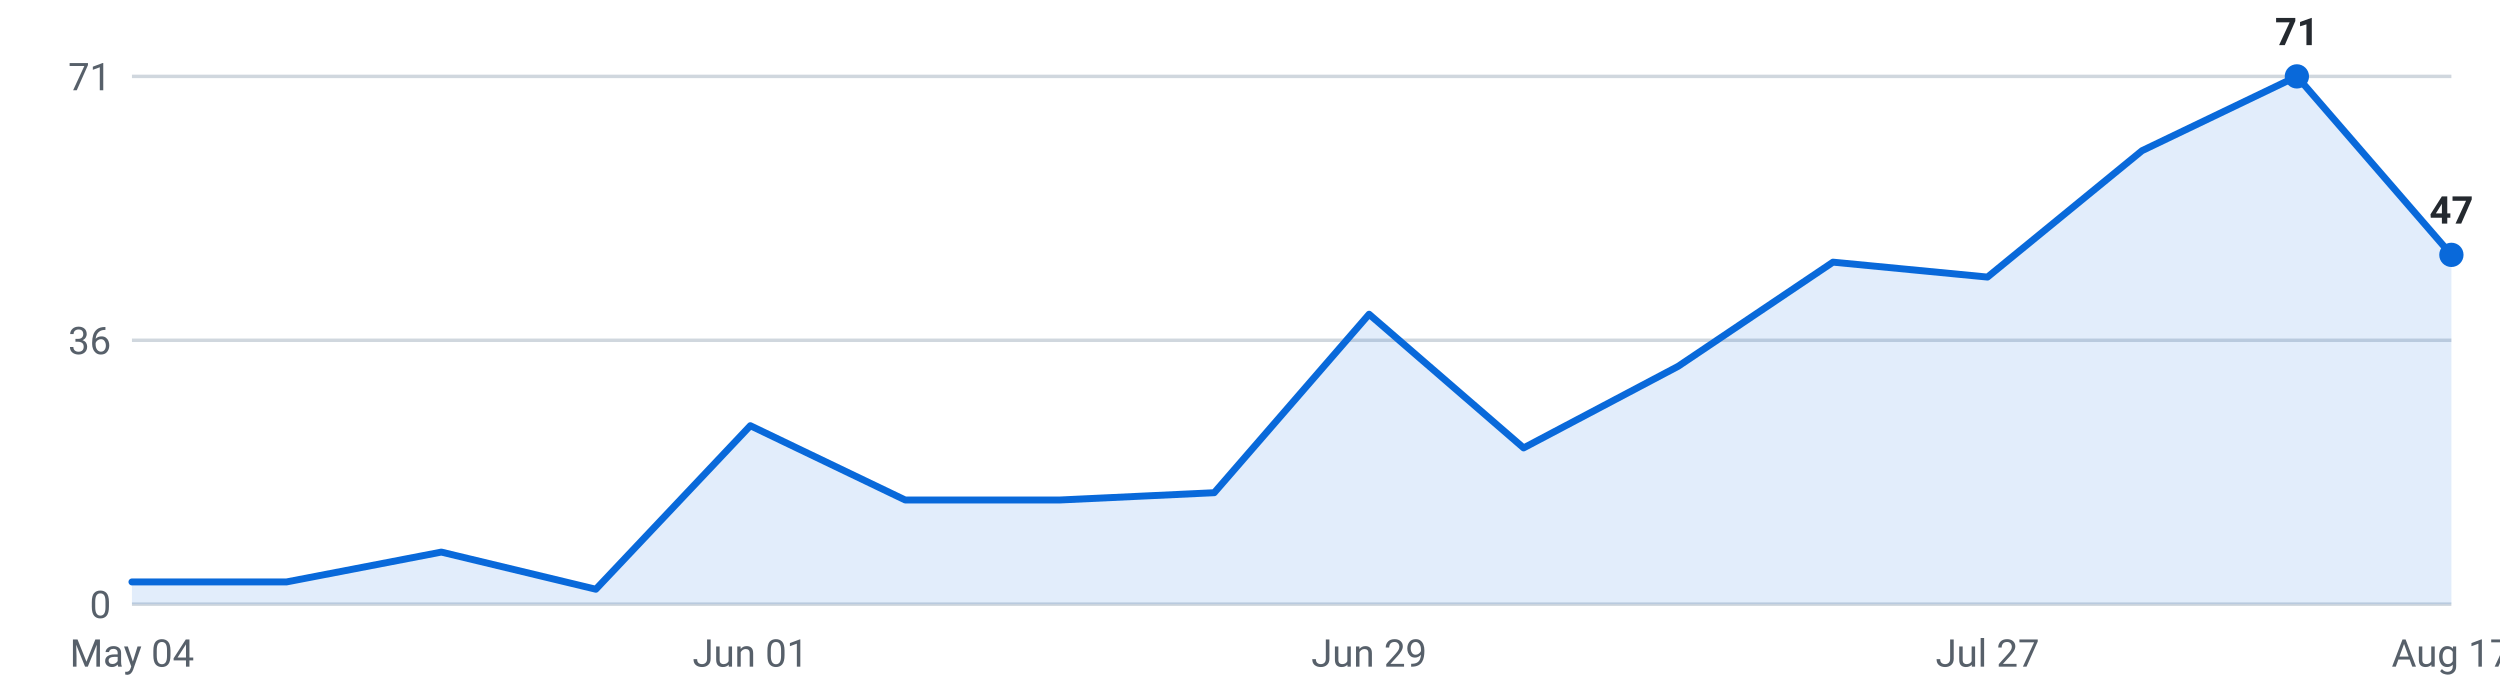
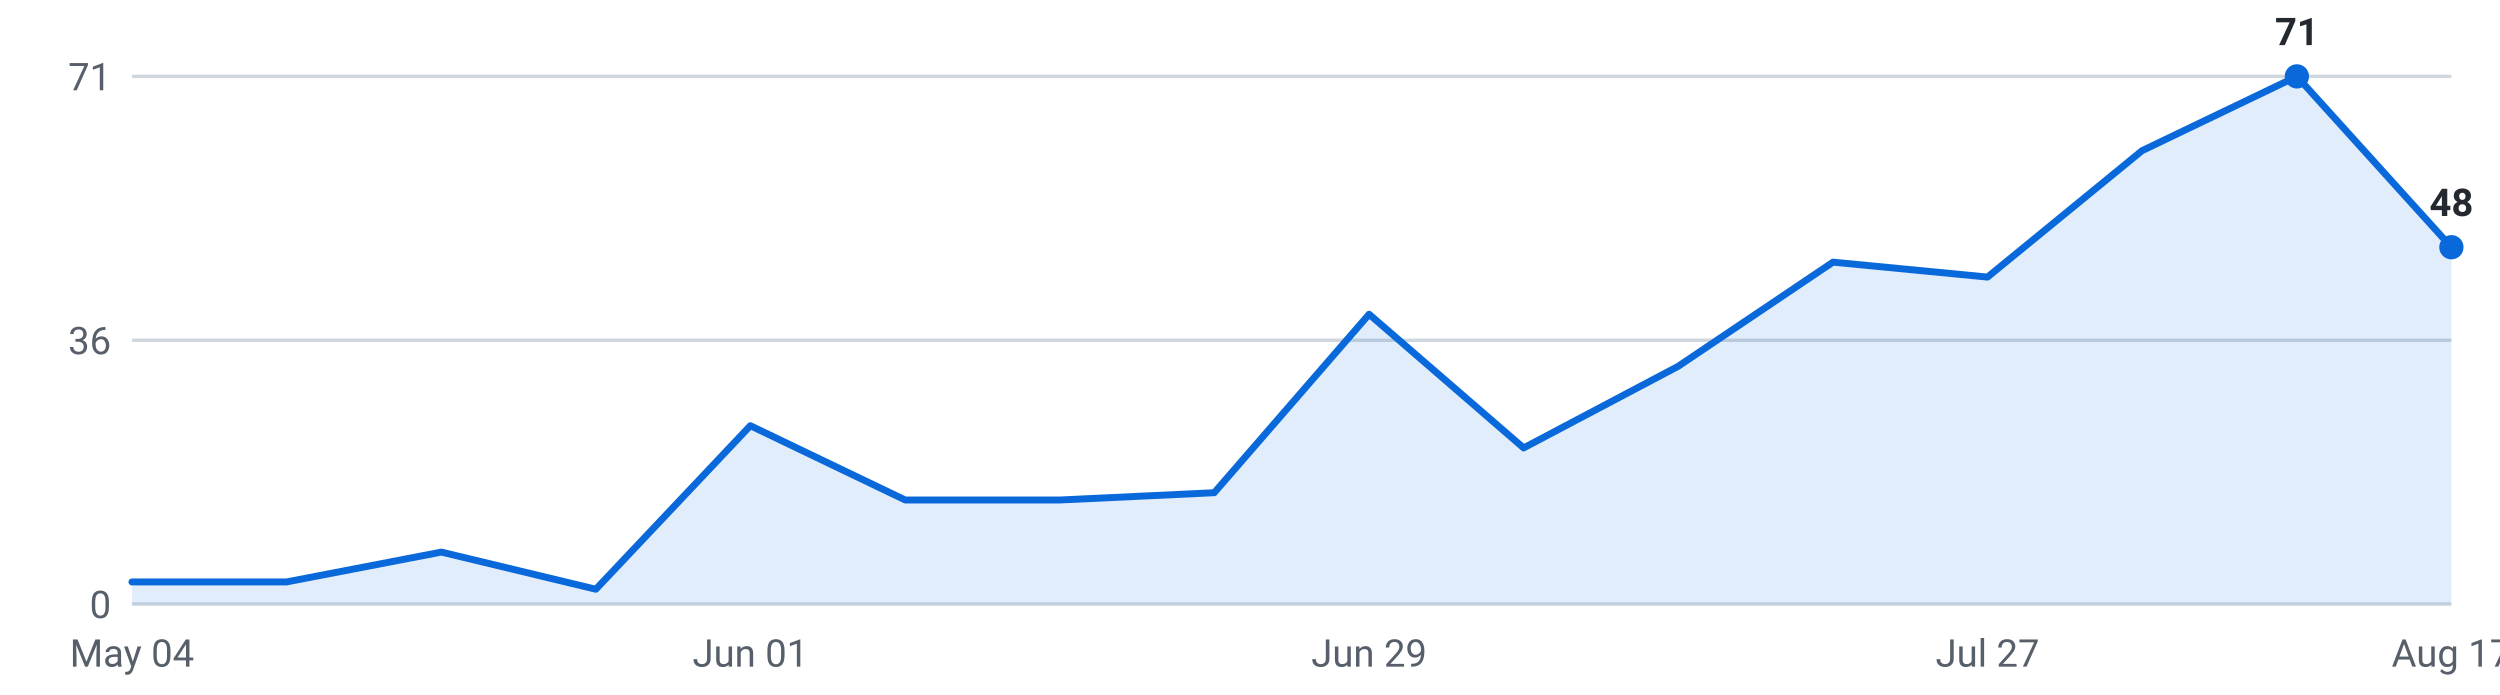
<svg xmlns="http://www.w3.org/2000/svg" viewBox="0 0 720 200" width="720" height="200" role="img" aria-label="Internships posted per week, last 16 weeks">
  <g font-family="-apple-system,Segoe UI,Roboto,sans-serif" font-size="11">
    <line x1="38" y1="174.0" x2="706" y2="174.0" stroke="#d0d7de" stroke-width="1" />
    <text x="32" y="178.0" text-anchor="end" fill="#57606a">0</text>
    <line x1="38" y1="98.0" x2="706" y2="98.0" stroke="#d0d7de" stroke-width="1" />
    <text x="32" y="102.0" text-anchor="end" fill="#57606a">36</text>
    <line x1="38" y1="22.0" x2="706" y2="22.0" stroke="#d0d7de" stroke-width="1" />
    <text x="32" y="26.0" text-anchor="end" fill="#57606a">71</text>
-     <path d="M38.0,174 L38.0,167.6 L82.5,167.6 L127.1,159.0 L171.6,169.7 L216.1,122.6 L260.7,144.0 L305.2,144.0 L349.7,141.9 L394.3,90.5 L438.8,129.0 L483.3,105.5 L527.9,75.5 L572.4,79.8 L616.9,43.4 L661.5,22.0 L706.0,73.4 L706.0,174 Z" fill="#0969da" fill-opacity="0.12" />
-     <polyline points="38.0,167.6 82.5,167.6 127.1,159.0 171.6,169.7 216.1,122.6 260.7,144.0 305.2,144.0 349.7,141.9 394.3,90.5 438.8,129.0 483.3,105.5 527.9,75.5 572.4,79.8 616.9,43.4 661.5,22.0 706.0,73.4" fill="none" stroke="#0969da" stroke-width="2" stroke-linejoin="round" stroke-linecap="round" />
+     <path d="M38.0,174 L38.0,167.6 L82.5,167.6 L127.1,159.0 L171.6,169.7 L216.1,122.6 L260.7,144.0 L305.2,144.0 L349.7,141.9 L394.3,90.5 L438.8,129.0 L483.3,105.5 L527.9,75.5 L572.4,79.8 L616.9,43.4 L661.5,22.0 L706.0,71.2 L706.0,174 Z" fill="#0969da" fill-opacity="0.12" />
+     <polyline points="38.0,167.6 82.5,167.6 127.1,159.0 171.6,169.7 216.1,122.6 260.7,144.0 305.2,144.0 349.7,141.9 394.3,90.5 438.8,129.0 483.3,105.5 527.9,75.5 572.4,79.8 616.9,43.4 661.5,22.0 706.0,71.2" fill="none" stroke="#0969da" stroke-width="2" stroke-linejoin="round" stroke-linecap="round" />
    <circle cx="661.5" cy="22.0" r="3.5" fill="#0969da" />
    <text x="661.5" y="13.0" text-anchor="middle" fill="#24292f" font-weight="600">71</text>
-     <circle cx="706.0" cy="73.4" r="3.5" fill="#0969da" />
-     <text x="706.0" y="64.4" text-anchor="middle" fill="#24292f" font-weight="600">47</text>
+     <circle cx="706.0" cy="71.2" r="3.5" fill="#0969da" />
+     <text x="706.0" y="62.2" text-anchor="middle" fill="#24292f" font-weight="600">48</text>
    <text x="38.0" y="192" text-anchor="middle" fill="#57606a">May 04</text>
    <text x="216.1" y="192" text-anchor="middle" fill="#57606a">Jun 01</text>
    <text x="394.3" y="192" text-anchor="middle" fill="#57606a">Jun 29</text>
    <text x="572.4" y="192" text-anchor="middle" fill="#57606a">Jul 27</text>
    <text x="706.0" y="192" text-anchor="middle" fill="#57606a">Aug 17</text>
  </g>
</svg>
